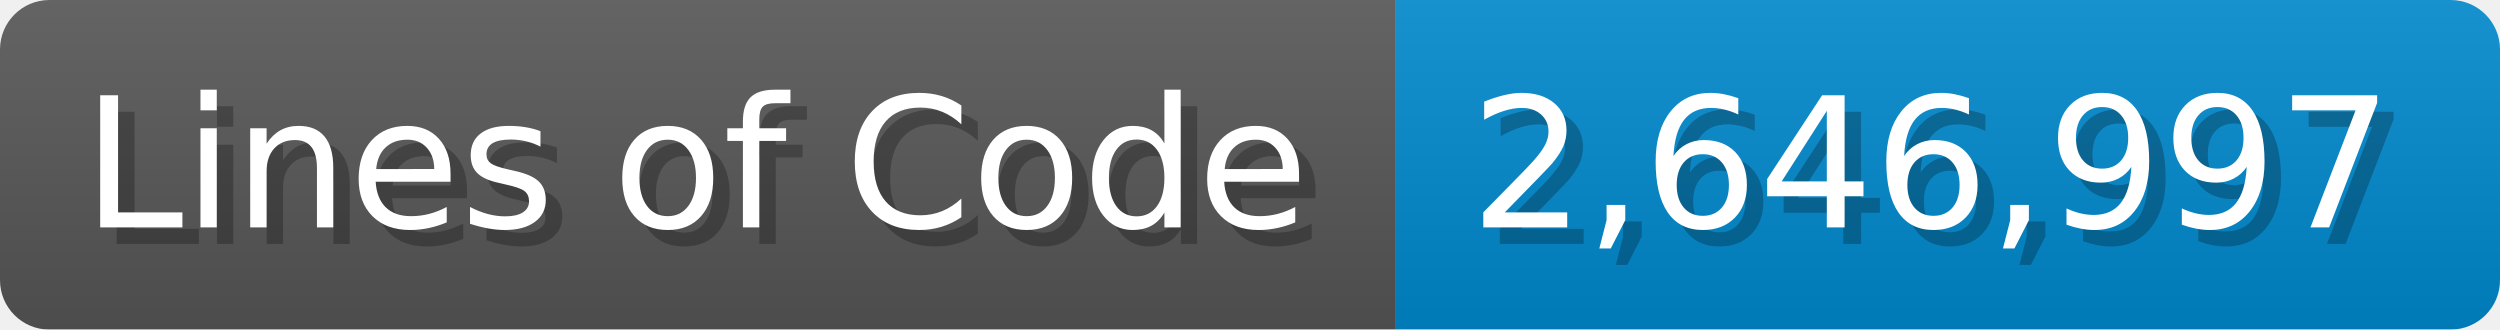
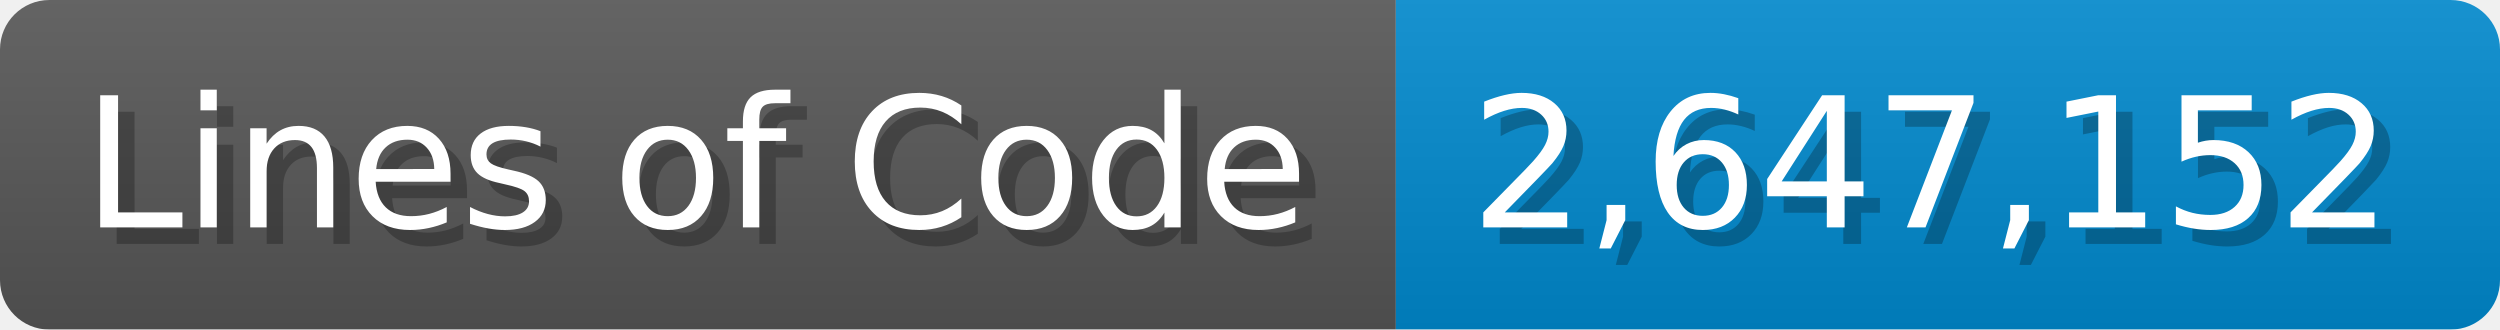
<svg xmlns="http://www.w3.org/2000/svg" width="151.7" height="20" viewBox="0 0 1517 200">
  <linearGradient id="a" x2="0" y2="100%">
    <stop offset="0" stop-opacity=".1" stop-color="#EEE" />
    <stop offset="1" stop-opacity=".1" />
  </linearGradient>
  <mask id="m">
    <rect width="1517" height="200" rx="30" fill="#FFF" />
  </mask>
  <g mask="url(#m)">
    <rect width="847" height="200" fill="#555" />
    <rect width="670" height="200" fill="#08C" x="847" />
    <rect width="1517" height="200" fill="url(#a)" />
  </g>
  <g fill="#fff" text-anchor="start" font-family="Verdana,DejaVu Sans,sans-serif" font-size="110">
    <text x="60" y="148" textLength="747" fill="#000" opacity="0.25">Lines of Code</text>
    <text x="50" y="138" textLength="747">Lines of Code</text>
-     <text x="902" y="148" textLength="570" fill="#000" opacity="0.25">2,646,997</text>
-     <text x="892" y="138" textLength="570">2,646,997</text>
+     <text x="902" y="148" textLength="570" fill="#000" opacity="0.25">2,647,152</text>
+     <text x="892" y="138" textLength="570">2,647,152</text>
  </g>
</svg>
